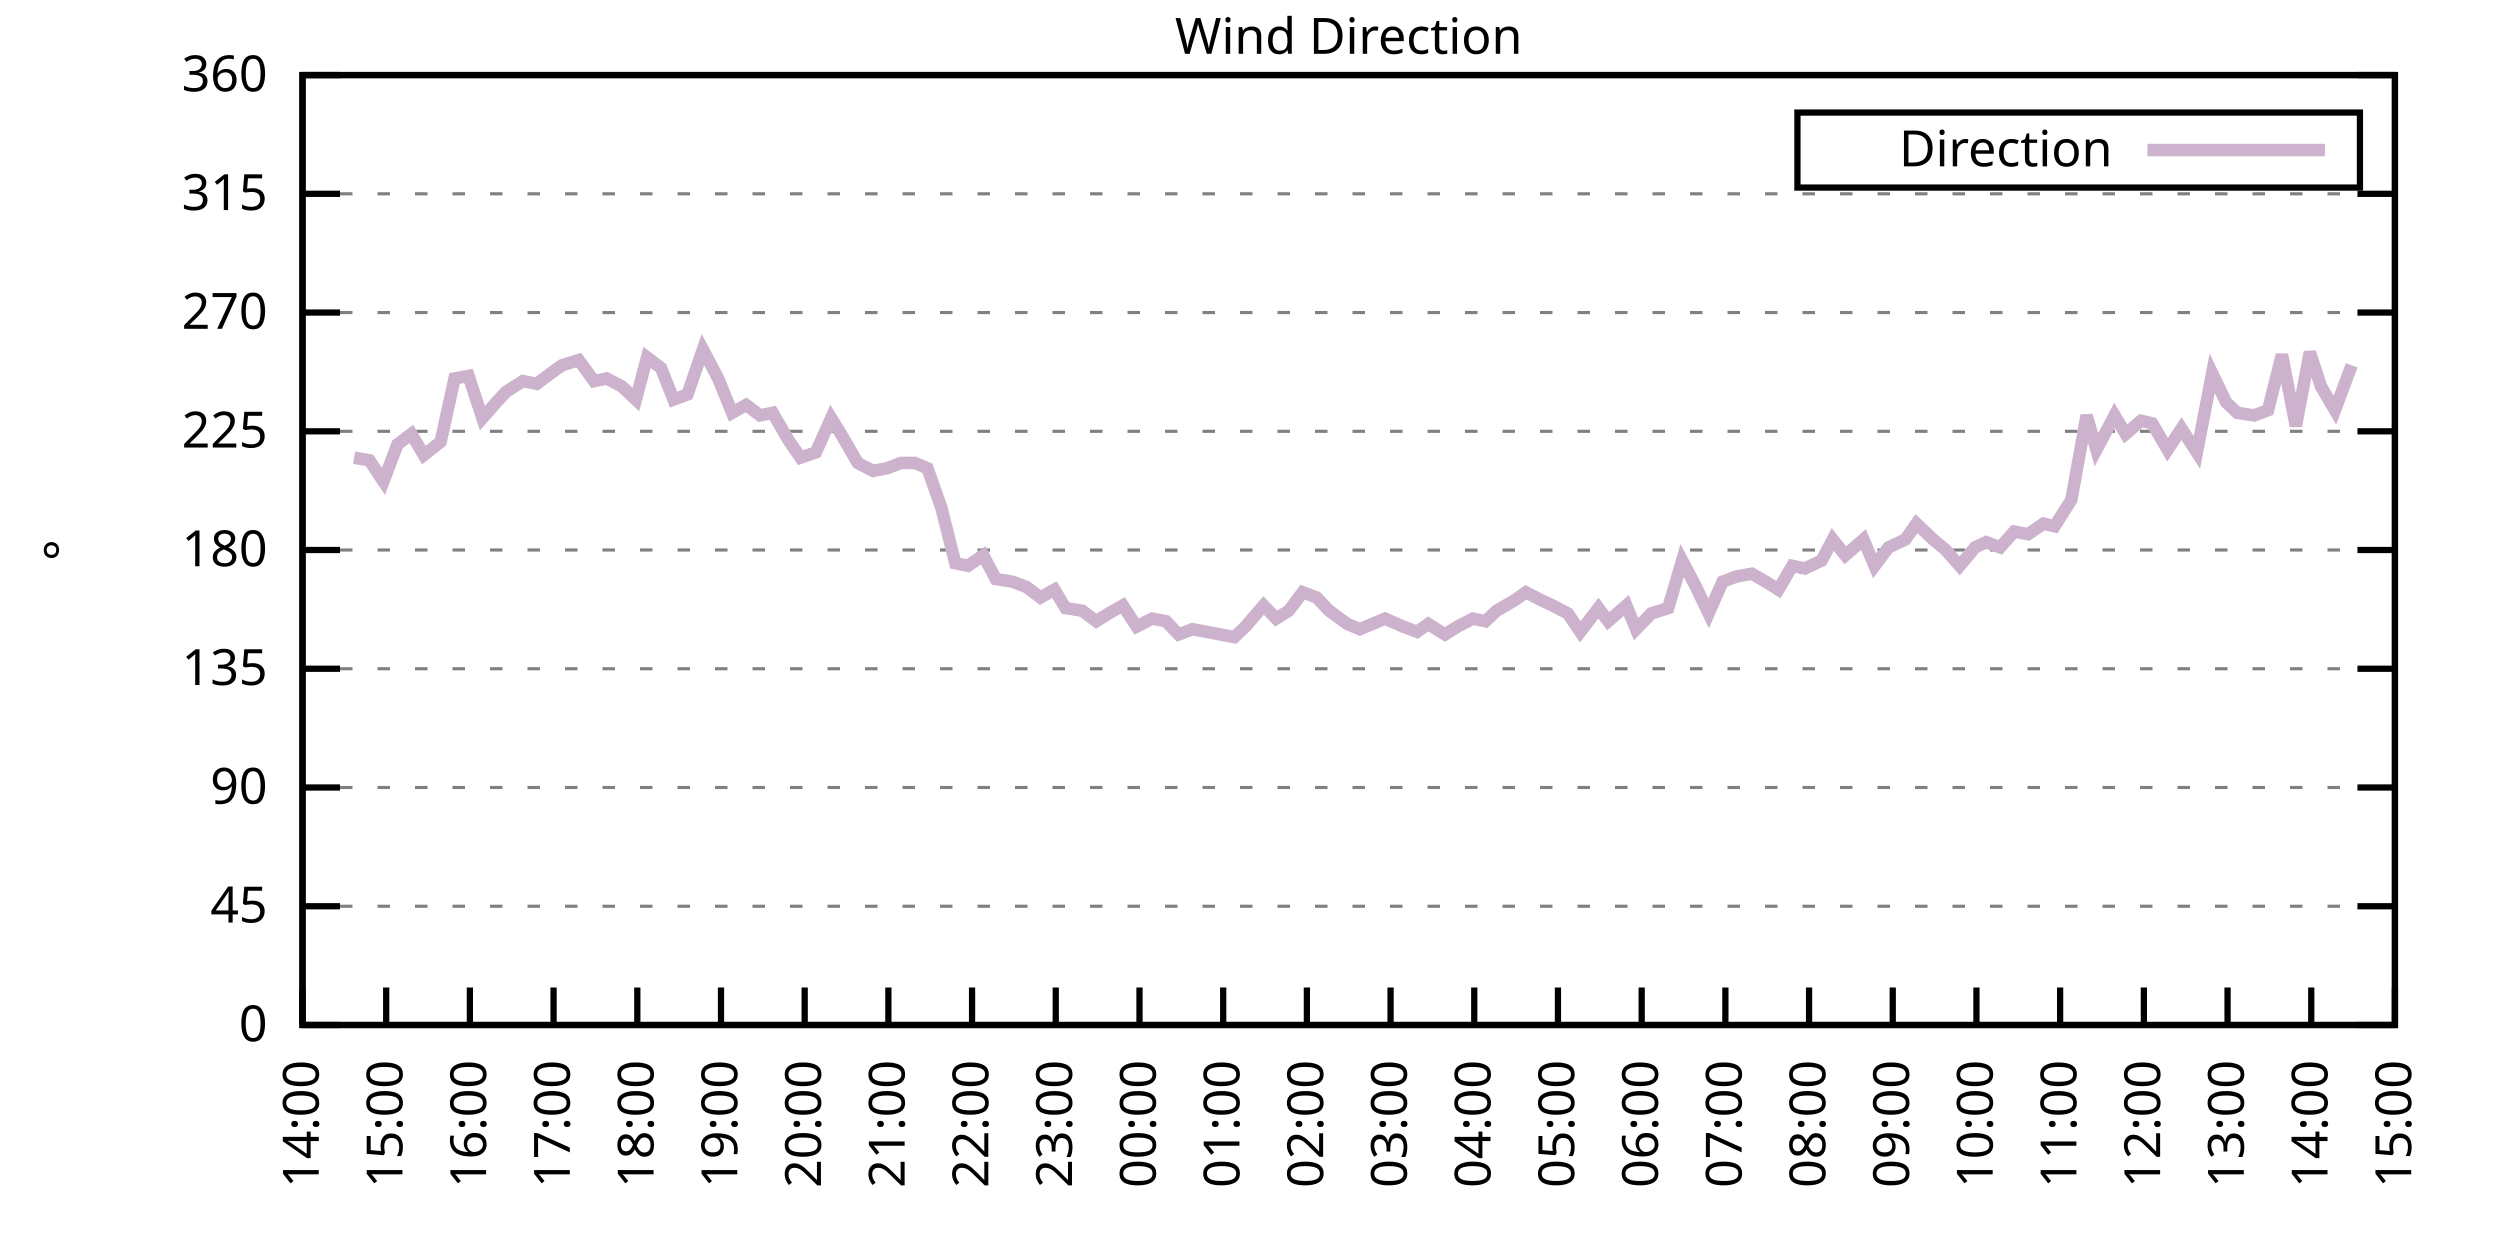
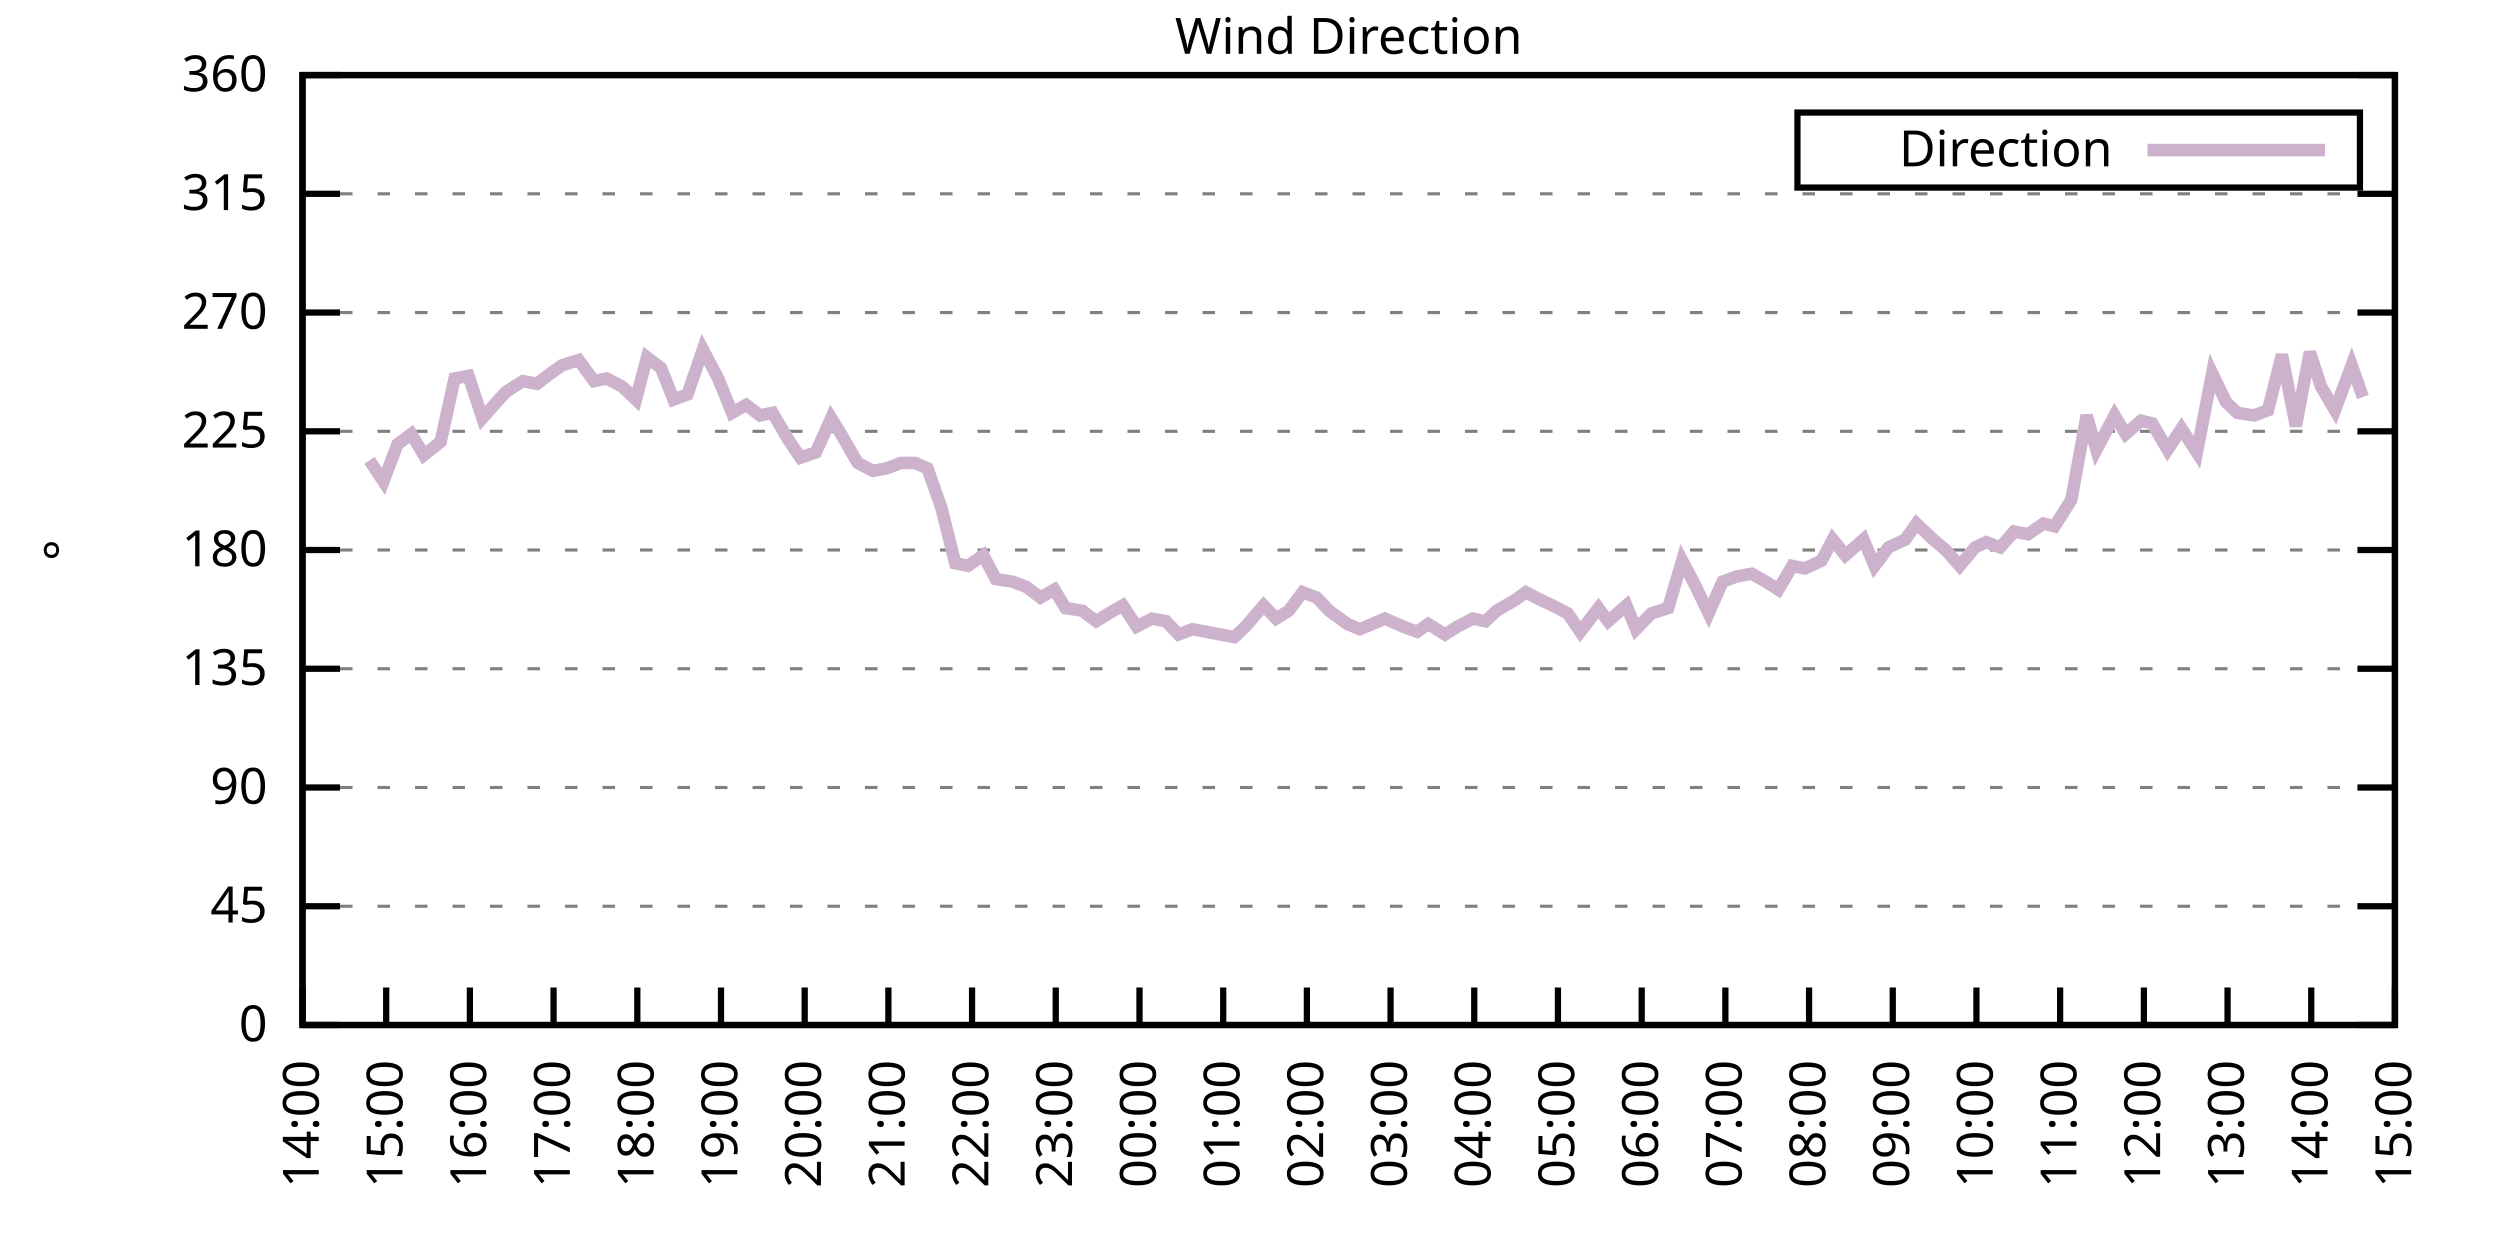
<svg xmlns="http://www.w3.org/2000/svg" xmlns:xlink="http://www.w3.org/1999/xlink" width="400" height="200" viewBox="0 0 400 200">
  <g id="gnuplot_canvas">
    <rect x="0" y="0" width="400" height="200" fill="none" />
    <defs>
      <circle id="gpDot" r="0.5" stroke-width="0.5" stroke="currentColor" />
      <path id="gpPt0" stroke-width="0.333" stroke="currentColor" d="M-1,0 h2 M0,-1 v2" />
      <path id="gpPt1" stroke-width="0.333" stroke="currentColor" d="M-1,-1 L1,1 M1,-1 L-1,1" />
      <path id="gpPt2" stroke-width="0.333" stroke="currentColor" d="M-1,0 L1,0 M0,-1 L0,1 M-1,-1 L1,1 M-1,1 L1,-1" />
      <rect id="gpPt3" stroke-width="0.333" stroke="currentColor" x="-1" y="-1" width="2" height="2" />
      <rect id="gpPt4" stroke-width="0.333" stroke="currentColor" fill="currentColor" x="-1" y="-1" width="2" height="2" />
      <circle id="gpPt5" stroke-width="0.333" stroke="currentColor" cx="0" cy="0" r="1" />
      <use xlink:href="#gpPt5" id="gpPt6" fill="currentColor" stroke="none" />
      <path id="gpPt7" stroke-width="0.333" stroke="currentColor" d="M0,-1.33 L-1.33,0.67 L1.33,0.67 z" />
      <use xlink:href="#gpPt7" id="gpPt8" fill="currentColor" stroke="none" />
      <use xlink:href="#gpPt7" id="gpPt9" stroke="currentColor" transform="rotate(180)" />
      <use xlink:href="#gpPt9" id="gpPt10" fill="currentColor" stroke="none" />
      <use xlink:href="#gpPt3" id="gpPt11" stroke="currentColor" transform="rotate(45)" />
      <use xlink:href="#gpPt11" id="gpPt12" fill="currentColor" stroke="none" />
      <path id="gpPt13" stroke-width="0.333" stroke="currentColor" d="M0,1.330 L1.265,0.411 L0.782,-1.067 L-0.782,-1.076 L-1.265,0.411 z" />
      <use xlink:href="#gpPt13" id="gpPt14" fill="currentColor" stroke="none" />
      <filter id="textbox" filterUnits="objectBoundingBox" x="0" y="0" height="1" width="1">
        <feFlood flood-color="white" flood-opacity="1" result="bgnd" />
        <feComposite in="SourceGraphic" in2="bgnd" operator="atop" />
      </filter>
      <filter id="greybox" filterUnits="objectBoundingBox" x="0" y="0" height="1" width="1">
        <feFlood flood-color="lightgrey" flood-opacity="1" result="grey" />
        <feComposite in="SourceGraphic" in2="grey" operator="atop" />
      </filter>
    </defs>
    <g fill="none" color="white" stroke="currentColor" stroke-width="1.00" stroke-linecap="butt" stroke-linejoin="miter">
</g>
    <g fill="none" color="black" stroke="currentColor" stroke-width="1.00" stroke-linecap="butt" stroke-linejoin="miter">
      <g stroke="none" shape-rendering="crispEdges">
        <polygon fill="rgb(255, 255, 255)" points="48.40,164.00 383.18,164.00 383.18,12.02 48.40,12.02 " />
      </g>
    </g>
    <g fill="none" color="black" stroke="currentColor" stroke-width="1.00" stroke-linecap="butt" stroke-linejoin="miter">
</g>
    <g fill="none" color="black" stroke="black" stroke-width="0.50" stroke-linecap="butt" stroke-linejoin="miter">
</g>
    <g fill="none" color="gray" stroke="currentColor" stroke-width="0.50" stroke-linecap="butt" stroke-linejoin="miter">
      <path stroke="gray" stroke-dasharray="2,4" class="gridline" d="M48.40,164.00 L383.19,164.00  " />
    </g>
    <g fill="none" color="gray" stroke="gray" stroke-width="1.00" stroke-linecap="butt" stroke-linejoin="miter">
</g>
    <g fill="none" color="black" stroke="currentColor" stroke-width="1.00" stroke-linecap="butt" stroke-linejoin="miter">
      <path stroke="black" d="M48.40,164.00 L54.40,164.00 M383.19,164.00 L377.19,164.00  " />
      <g transform="translate(42.80,166.60)" stroke="none" fill="black" font-family="Sans" font-size="8.00" text-anchor="end">
        <text>
          <tspan font-family="Sans"> 0</tspan>
        </text>
      </g>
    </g>
    <g fill="none" color="black" stroke="currentColor" stroke-width="1.00" stroke-linecap="butt" stroke-linejoin="miter">
</g>
    <g fill="none" color="black" stroke="black" stroke-width="0.50" stroke-linecap="butt" stroke-linejoin="miter">
</g>
    <g fill="none" color="gray" stroke="currentColor" stroke-width="0.50" stroke-linecap="butt" stroke-linejoin="miter">
      <path stroke="gray" stroke-dasharray="2,4" class="gridline" d="M48.40,145.00 L383.19,145.00  " />
    </g>
    <g fill="none" color="gray" stroke="gray" stroke-width="1.00" stroke-linecap="butt" stroke-linejoin="miter">
</g>
    <g fill="none" color="black" stroke="currentColor" stroke-width="1.00" stroke-linecap="butt" stroke-linejoin="miter">
      <path stroke="black" d="M48.40,145.00 L54.40,145.00 M383.19,145.00 L377.19,145.00  " />
      <g transform="translate(42.80,147.60)" stroke="none" fill="black" font-family="Sans" font-size="8.00" text-anchor="end">
        <text>
          <tspan font-family="Sans"> 45</tspan>
        </text>
      </g>
    </g>
    <g fill="none" color="black" stroke="currentColor" stroke-width="1.00" stroke-linecap="butt" stroke-linejoin="miter">
</g>
    <g fill="none" color="black" stroke="black" stroke-width="0.50" stroke-linecap="butt" stroke-linejoin="miter">
</g>
    <g fill="none" color="gray" stroke="currentColor" stroke-width="0.50" stroke-linecap="butt" stroke-linejoin="miter">
      <path stroke="gray" stroke-dasharray="2,4" class="gridline" d="M48.40,126.00 L383.19,126.00  " />
    </g>
    <g fill="none" color="gray" stroke="gray" stroke-width="1.00" stroke-linecap="butt" stroke-linejoin="miter">
</g>
    <g fill="none" color="black" stroke="currentColor" stroke-width="1.00" stroke-linecap="butt" stroke-linejoin="miter">
      <path stroke="black" d="M48.40,126.00 L54.40,126.00 M383.19,126.00 L377.19,126.00  " />
      <g transform="translate(42.80,128.60)" stroke="none" fill="black" font-family="Sans" font-size="8.00" text-anchor="end">
        <text>
          <tspan font-family="Sans"> 90</tspan>
        </text>
      </g>
    </g>
    <g fill="none" color="black" stroke="currentColor" stroke-width="1.00" stroke-linecap="butt" stroke-linejoin="miter">
</g>
    <g fill="none" color="black" stroke="black" stroke-width="0.50" stroke-linecap="butt" stroke-linejoin="miter">
</g>
    <g fill="none" color="gray" stroke="currentColor" stroke-width="0.50" stroke-linecap="butt" stroke-linejoin="miter">
      <path stroke="gray" stroke-dasharray="2,4" class="gridline" d="M48.40,107.00 L383.19,107.00  " />
    </g>
    <g fill="none" color="gray" stroke="gray" stroke-width="1.00" stroke-linecap="butt" stroke-linejoin="miter">
</g>
    <g fill="none" color="black" stroke="currentColor" stroke-width="1.00" stroke-linecap="butt" stroke-linejoin="miter">
      <path stroke="black" d="M48.40,107.00 L54.40,107.00 M383.19,107.00 L377.19,107.00  " />
      <g transform="translate(42.80,109.60)" stroke="none" fill="black" font-family="Sans" font-size="8.00" text-anchor="end">
        <text>
          <tspan font-family="Sans"> 135</tspan>
        </text>
      </g>
    </g>
    <g fill="none" color="black" stroke="currentColor" stroke-width="1.00" stroke-linecap="butt" stroke-linejoin="miter">
</g>
    <g fill="none" color="black" stroke="black" stroke-width="0.50" stroke-linecap="butt" stroke-linejoin="miter">
</g>
    <g fill="none" color="gray" stroke="currentColor" stroke-width="0.50" stroke-linecap="butt" stroke-linejoin="miter">
      <path stroke="gray" stroke-dasharray="2,4" class="gridline" d="M48.40,88.00 L383.19,88.00  " />
    </g>
    <g fill="none" color="gray" stroke="gray" stroke-width="1.00" stroke-linecap="butt" stroke-linejoin="miter">
</g>
    <g fill="none" color="black" stroke="currentColor" stroke-width="1.00" stroke-linecap="butt" stroke-linejoin="miter">
      <path stroke="black" d="M48.40,88.00 L54.40,88.00 M383.19,88.00 L377.19,88.00  " />
      <g transform="translate(42.80,90.60)" stroke="none" fill="black" font-family="Sans" font-size="8.00" text-anchor="end">
        <text>
          <tspan font-family="Sans"> 180</tspan>
        </text>
      </g>
    </g>
    <g fill="none" color="black" stroke="currentColor" stroke-width="1.00" stroke-linecap="butt" stroke-linejoin="miter">
</g>
    <g fill="none" color="black" stroke="black" stroke-width="0.50" stroke-linecap="butt" stroke-linejoin="miter">
</g>
    <g fill="none" color="gray" stroke="currentColor" stroke-width="0.50" stroke-linecap="butt" stroke-linejoin="miter">
      <path stroke="gray" stroke-dasharray="2,4" class="gridline" d="M48.40,69.01 L383.19,69.01  " />
    </g>
    <g fill="none" color="gray" stroke="gray" stroke-width="1.00" stroke-linecap="butt" stroke-linejoin="miter">
</g>
    <g fill="none" color="black" stroke="currentColor" stroke-width="1.00" stroke-linecap="butt" stroke-linejoin="miter">
      <path stroke="black" d="M48.40,69.01 L54.40,69.01 M383.19,69.01 L377.19,69.01  " />
      <g transform="translate(42.80,71.61)" stroke="none" fill="black" font-family="Sans" font-size="8.00" text-anchor="end">
        <text>
          <tspan font-family="Sans"> 225</tspan>
        </text>
      </g>
    </g>
    <g fill="none" color="black" stroke="currentColor" stroke-width="1.00" stroke-linecap="butt" stroke-linejoin="miter">
</g>
    <g fill="none" color="black" stroke="black" stroke-width="0.50" stroke-linecap="butt" stroke-linejoin="miter">
</g>
    <g fill="none" color="gray" stroke="currentColor" stroke-width="0.50" stroke-linecap="butt" stroke-linejoin="miter">
      <path stroke="gray" stroke-dasharray="2,4" class="gridline" d="M48.40,50.01 L383.19,50.01  " />
    </g>
    <g fill="none" color="gray" stroke="gray" stroke-width="1.00" stroke-linecap="butt" stroke-linejoin="miter">
</g>
    <g fill="none" color="black" stroke="currentColor" stroke-width="1.00" stroke-linecap="butt" stroke-linejoin="miter">
      <path stroke="black" d="M48.40,50.01 L54.40,50.01 M383.19,50.01 L377.19,50.01  " />
      <g transform="translate(42.80,52.61)" stroke="none" fill="black" font-family="Sans" font-size="8.00" text-anchor="end">
        <text>
          <tspan font-family="Sans"> 270</tspan>
        </text>
      </g>
    </g>
    <g fill="none" color="black" stroke="currentColor" stroke-width="1.00" stroke-linecap="butt" stroke-linejoin="miter">
</g>
    <g fill="none" color="black" stroke="black" stroke-width="0.50" stroke-linecap="butt" stroke-linejoin="miter">
</g>
    <g fill="none" color="gray" stroke="currentColor" stroke-width="0.50" stroke-linecap="butt" stroke-linejoin="miter">
      <path stroke="gray" stroke-dasharray="2,4" class="gridline" d="M48.40,31.01 L383.19,31.01  " />
    </g>
    <g fill="none" color="gray" stroke="gray" stroke-width="1.00" stroke-linecap="butt" stroke-linejoin="miter">
</g>
    <g fill="none" color="black" stroke="currentColor" stroke-width="1.00" stroke-linecap="butt" stroke-linejoin="miter">
      <path stroke="black" d="M48.40,31.01 L54.40,31.01 M383.19,31.01 L377.19,31.01  " />
      <g transform="translate(42.80,33.61)" stroke="none" fill="black" font-family="Sans" font-size="8.00" text-anchor="end">
        <text>
          <tspan font-family="Sans"> 315</tspan>
        </text>
      </g>
    </g>
    <g fill="none" color="black" stroke="currentColor" stroke-width="1.00" stroke-linecap="butt" stroke-linejoin="miter">
</g>
    <g fill="none" color="black" stroke="black" stroke-width="0.50" stroke-linecap="butt" stroke-linejoin="miter">
</g>
    <g fill="none" color="gray" stroke="currentColor" stroke-width="0.50" stroke-linecap="butt" stroke-linejoin="miter">
      <path stroke="gray" stroke-dasharray="2,4" class="gridline" d="M48.40,12.01 L383.19,12.01  " />
    </g>
    <g fill="none" color="gray" stroke="gray" stroke-width="1.00" stroke-linecap="butt" stroke-linejoin="miter">
</g>
    <g fill="none" color="black" stroke="currentColor" stroke-width="1.00" stroke-linecap="butt" stroke-linejoin="miter">
      <path stroke="black" d="M48.40,12.01 L54.40,12.01 M383.19,12.01 L377.19,12.01  " />
      <g transform="translate(42.80,14.61)" stroke="none" fill="black" font-family="Sans" font-size="8.00" text-anchor="end">
        <text>
          <tspan font-family="Sans"> 360</tspan>
        </text>
      </g>
    </g>
    <g fill="none" color="black" stroke="currentColor" stroke-width="1.00" stroke-linecap="butt" stroke-linejoin="miter">
      <path stroke="black" d="M48.40,164.00 L48.40,158.00  " />
      <g transform="translate(51.00,169.60) rotate(270.00)" stroke="none" fill="black" font-family="Sans" font-size="8.00" text-anchor="end">
        <text>
          <tspan font-family="Sans">14:00</tspan>
        </text>
      </g>
    </g>
    <g fill="none" color="black" stroke="currentColor" stroke-width="1.00" stroke-linecap="butt" stroke-linejoin="miter">
      <path stroke="black" d="M61.79,164.00 L61.79,158.00  " />
      <g transform="translate(64.39,169.60) rotate(270.00)" stroke="none" fill="black" font-family="Sans" font-size="8.00" text-anchor="end">
        <text>
          <tspan font-family="Sans">15:00</tspan>
        </text>
      </g>
    </g>
    <g fill="none" color="black" stroke="currentColor" stroke-width="1.00" stroke-linecap="butt" stroke-linejoin="miter">
      <path stroke="black" d="M75.18,164.00 L75.18,158.00  " />
      <g transform="translate(77.78,169.60) rotate(270.00)" stroke="none" fill="black" font-family="Sans" font-size="8.00" text-anchor="end">
        <text>
          <tspan font-family="Sans">16:00</tspan>
        </text>
      </g>
    </g>
    <g fill="none" color="black" stroke="currentColor" stroke-width="1.00" stroke-linecap="butt" stroke-linejoin="miter">
      <path stroke="black" d="M88.57,164.00 L88.57,158.00  " />
      <g transform="translate(91.17,169.60) rotate(270.00)" stroke="none" fill="black" font-family="Sans" font-size="8.00" text-anchor="end">
        <text>
          <tspan font-family="Sans">17:00</tspan>
        </text>
      </g>
    </g>
    <g fill="none" color="black" stroke="currentColor" stroke-width="1.00" stroke-linecap="butt" stroke-linejoin="miter">
      <path stroke="black" d="M101.97,164.00 L101.97,158.00  " />
      <g transform="translate(104.57,169.60) rotate(270.00)" stroke="none" fill="black" font-family="Sans" font-size="8.00" text-anchor="end">
        <text>
          <tspan font-family="Sans">18:00</tspan>
        </text>
      </g>
    </g>
    <g fill="none" color="black" stroke="currentColor" stroke-width="1.00" stroke-linecap="butt" stroke-linejoin="miter">
      <path stroke="black" d="M115.36,164.00 L115.36,158.00  " />
      <g transform="translate(117.96,169.60) rotate(270.00)" stroke="none" fill="black" font-family="Sans" font-size="8.00" text-anchor="end">
        <text>
          <tspan font-family="Sans">19:00</tspan>
        </text>
      </g>
    </g>
    <g fill="none" color="black" stroke="currentColor" stroke-width="1.00" stroke-linecap="butt" stroke-linejoin="miter">
      <path stroke="black" d="M128.75,164.00 L128.75,158.00  " />
      <g transform="translate(131.35,169.60) rotate(270.00)" stroke="none" fill="black" font-family="Sans" font-size="8.00" text-anchor="end">
        <text>
          <tspan font-family="Sans">20:00</tspan>
        </text>
      </g>
    </g>
    <g fill="none" color="black" stroke="currentColor" stroke-width="1.00" stroke-linecap="butt" stroke-linejoin="miter">
      <path stroke="black" d="M142.14,164.00 L142.14,158.00  " />
      <g transform="translate(144.74,169.60) rotate(270.00)" stroke="none" fill="black" font-family="Sans" font-size="8.00" text-anchor="end">
        <text>
          <tspan font-family="Sans">21:00</tspan>
        </text>
      </g>
    </g>
    <g fill="none" color="black" stroke="currentColor" stroke-width="1.00" stroke-linecap="butt" stroke-linejoin="miter">
      <path stroke="black" d="M155.53,164.00 L155.53,158.00  " />
      <g transform="translate(158.13,169.60) rotate(270.00)" stroke="none" fill="black" font-family="Sans" font-size="8.00" text-anchor="end">
        <text>
          <tspan font-family="Sans">22:00</tspan>
        </text>
      </g>
    </g>
    <g fill="none" color="black" stroke="currentColor" stroke-width="1.00" stroke-linecap="butt" stroke-linejoin="miter">
      <path stroke="black" d="M168.92,164.00 L168.92,158.00  " />
      <g transform="translate(171.52,169.60) rotate(270.00)" stroke="none" fill="black" font-family="Sans" font-size="8.00" text-anchor="end">
        <text>
          <tspan font-family="Sans">23:00</tspan>
        </text>
      </g>
    </g>
    <g fill="none" color="black" stroke="currentColor" stroke-width="1.00" stroke-linecap="butt" stroke-linejoin="miter">
      <path stroke="black" d="M182.32,164.00 L182.32,158.00  " />
      <g transform="translate(184.92,169.60) rotate(270.00)" stroke="none" fill="black" font-family="Sans" font-size="8.00" text-anchor="end">
        <text>
          <tspan font-family="Sans">00:00</tspan>
        </text>
      </g>
    </g>
    <g fill="none" color="black" stroke="currentColor" stroke-width="1.00" stroke-linecap="butt" stroke-linejoin="miter">
      <path stroke="black" d="M195.71,164.00 L195.71,158.00  " />
      <g transform="translate(198.31,169.60) rotate(270.00)" stroke="none" fill="black" font-family="Sans" font-size="8.00" text-anchor="end">
        <text>
          <tspan font-family="Sans">01:00</tspan>
        </text>
      </g>
    </g>
    <g fill="none" color="black" stroke="currentColor" stroke-width="1.00" stroke-linecap="butt" stroke-linejoin="miter">
      <path stroke="black" d="M209.10,164.00 L209.10,158.00  " />
      <g transform="translate(211.70,169.60) rotate(270.00)" stroke="none" fill="black" font-family="Sans" font-size="8.00" text-anchor="end">
        <text>
          <tspan font-family="Sans">02:00</tspan>
        </text>
      </g>
    </g>
    <g fill="none" color="black" stroke="currentColor" stroke-width="1.00" stroke-linecap="butt" stroke-linejoin="miter">
      <path stroke="black" d="M222.49,164.00 L222.49,158.00  " />
      <g transform="translate(225.09,169.60) rotate(270.00)" stroke="none" fill="black" font-family="Sans" font-size="8.00" text-anchor="end">
        <text>
          <tspan font-family="Sans">03:00</tspan>
        </text>
      </g>
    </g>
    <g fill="none" color="black" stroke="currentColor" stroke-width="1.00" stroke-linecap="butt" stroke-linejoin="miter">
      <path stroke="black" d="M235.88,164.00 L235.88,158.00  " />
      <g transform="translate(238.48,169.60) rotate(270.00)" stroke="none" fill="black" font-family="Sans" font-size="8.00" text-anchor="end">
        <text>
          <tspan font-family="Sans">04:00</tspan>
        </text>
      </g>
    </g>
    <g fill="none" color="black" stroke="currentColor" stroke-width="1.00" stroke-linecap="butt" stroke-linejoin="miter">
      <path stroke="black" d="M249.27,164.00 L249.27,158.00  " />
      <g transform="translate(251.87,169.60) rotate(270.00)" stroke="none" fill="black" font-family="Sans" font-size="8.00" text-anchor="end">
        <text>
          <tspan font-family="Sans">05:00</tspan>
        </text>
      </g>
    </g>
    <g fill="none" color="black" stroke="currentColor" stroke-width="1.00" stroke-linecap="butt" stroke-linejoin="miter">
      <path stroke="black" d="M262.67,164.00 L262.67,158.00  " />
      <g transform="translate(265.27,169.60) rotate(270.00)" stroke="none" fill="black" font-family="Sans" font-size="8.00" text-anchor="end">
        <text>
          <tspan font-family="Sans">06:00</tspan>
        </text>
      </g>
    </g>
    <g fill="none" color="black" stroke="currentColor" stroke-width="1.00" stroke-linecap="butt" stroke-linejoin="miter">
      <path stroke="black" d="M276.06,164.00 L276.06,158.00  " />
      <g transform="translate(278.66,169.60) rotate(270.00)" stroke="none" fill="black" font-family="Sans" font-size="8.00" text-anchor="end">
        <text>
          <tspan font-family="Sans">07:00</tspan>
        </text>
      </g>
    </g>
    <g fill="none" color="black" stroke="currentColor" stroke-width="1.00" stroke-linecap="butt" stroke-linejoin="miter">
      <path stroke="black" d="M289.45,164.00 L289.45,158.00  " />
      <g transform="translate(292.05,169.60) rotate(270.00)" stroke="none" fill="black" font-family="Sans" font-size="8.00" text-anchor="end">
        <text>
          <tspan font-family="Sans">08:00</tspan>
        </text>
      </g>
    </g>
    <g fill="none" color="black" stroke="currentColor" stroke-width="1.00" stroke-linecap="butt" stroke-linejoin="miter">
      <path stroke="black" d="M302.84,164.00 L302.84,158.00  " />
      <g transform="translate(305.44,169.60) rotate(270.00)" stroke="none" fill="black" font-family="Sans" font-size="8.00" text-anchor="end">
        <text>
          <tspan font-family="Sans">09:00</tspan>
        </text>
      </g>
    </g>
    <g fill="none" color="black" stroke="currentColor" stroke-width="1.00" stroke-linecap="butt" stroke-linejoin="miter">
      <path stroke="black" d="M316.23,164.00 L316.23,158.00  " />
      <g transform="translate(318.83,169.60) rotate(270.00)" stroke="none" fill="black" font-family="Sans" font-size="8.00" text-anchor="end">
        <text>
          <tspan font-family="Sans">10:00</tspan>
        </text>
      </g>
    </g>
    <g fill="none" color="black" stroke="currentColor" stroke-width="1.00" stroke-linecap="butt" stroke-linejoin="miter">
      <path stroke="black" d="M329.62,164.00 L329.62,158.00  " />
      <g transform="translate(332.22,169.60) rotate(270.00)" stroke="none" fill="black" font-family="Sans" font-size="8.00" text-anchor="end">
        <text>
          <tspan font-family="Sans">11:00</tspan>
        </text>
      </g>
    </g>
    <g fill="none" color="black" stroke="currentColor" stroke-width="1.00" stroke-linecap="butt" stroke-linejoin="miter">
      <path stroke="black" d="M343.02,164.00 L343.02,158.00  " />
      <g transform="translate(345.62,169.60) rotate(270.00)" stroke="none" fill="black" font-family="Sans" font-size="8.00" text-anchor="end">
        <text>
          <tspan font-family="Sans">12:00</tspan>
        </text>
      </g>
    </g>
    <g fill="none" color="black" stroke="currentColor" stroke-width="1.00" stroke-linecap="butt" stroke-linejoin="miter">
      <path stroke="black" d="M356.41,164.00 L356.41,158.00  " />
      <g transform="translate(359.01,169.60) rotate(270.00)" stroke="none" fill="black" font-family="Sans" font-size="8.00" text-anchor="end">
        <text>
          <tspan font-family="Sans">13:00</tspan>
        </text>
      </g>
    </g>
    <g fill="none" color="black" stroke="currentColor" stroke-width="1.00" stroke-linecap="butt" stroke-linejoin="miter">
      <path stroke="black" d="M369.80,164.00 L369.80,158.00  " />
      <g transform="translate(372.40,169.60) rotate(270.00)" stroke="none" fill="black" font-family="Sans" font-size="8.00" text-anchor="end">
        <text>
          <tspan font-family="Sans">14:00</tspan>
        </text>
      </g>
    </g>
    <g fill="none" color="black" stroke="currentColor" stroke-width="1.00" stroke-linecap="butt" stroke-linejoin="miter">
      <path stroke="black" d="M383.19,164.00 L383.19,158.00  " />
      <g transform="translate(385.79,169.60) rotate(270.00)" stroke="none" fill="black" font-family="Sans" font-size="8.00" text-anchor="end">
        <text>
          <tspan font-family="Sans">15:00</tspan>
        </text>
      </g>
    </g>
    <g fill="none" color="black" stroke="currentColor" stroke-width="1.00" stroke-linecap="butt" stroke-linejoin="miter">
</g>
    <g fill="none" color="black" stroke="currentColor" stroke-width="1.00" stroke-linecap="butt" stroke-linejoin="miter">
      <path stroke="black" d="M48.40,12.01 L48.40,164.00 L383.19,164.00 L383.19,12.01 L48.40,12.01 Z  " />
    </g>
    <g fill="none" color="black" stroke="currentColor" stroke-width="1.00" stroke-linecap="butt" stroke-linejoin="miter">
</g>
    <g fill="none" color="black" stroke="currentColor" stroke-width="1.00" stroke-linecap="butt" stroke-linejoin="miter">
      <path stroke="black" d="M287.59,30.01 L287.59,18.01 L377.59,18.01 L377.59,30.01 L287.59,30.01 Z  " />
    </g>
    <g id="Wind_direction_plot_1">
      <g fill="none" color="white" stroke="black" stroke-width="2.00" stroke-linecap="butt" stroke-linejoin="miter">
</g>
      <g fill="none" color="black" stroke="currentColor" stroke-width="2.00" stroke-linecap="butt" stroke-linejoin="miter">
        <g transform="translate(337.99,26.61)" stroke="none" fill="black" font-family="Sans" font-size="8.00" text-anchor="end">
          <text>
            <tspan font-family="Sans">Direction</tspan>
          </text>
        </g>
      </g>
      <g fill="none" color="black" stroke="currentColor" stroke-width="2.00" stroke-linecap="butt" stroke-linejoin="miter">
-         <path stroke="rgb(204, 178, 204)" d="M343.59,24.01 L371.99,24.01 M56.66,73.23 L59.11,73.65 L61.35,77.03 L63.58,71.12 L65.81,69.43 L67.82,72.81   L70.50,70.70 L72.73,60.56 L74.96,60.14 L77.19,66.90 L79.42,64.36 L80.99,62.67 L83.66,60.98 L85.90,61.41   L88.13,59.72 L89.91,58.45 L92.59,57.61 L95.05,60.98 L97.06,60.56 L99.51,61.83 L101.74,63.94 L103.53,57.18   L105.76,58.87 L107.77,63.94 L110.00,63.10 L112.46,55.92 L114.91,60.56 L117.14,66.05 L119.38,64.78 L121.61,66.47   L123.62,66.05 L126.07,70.27 L128.08,73.23 L130.54,72.38 L132.99,66.90 L134.55,69.43 L137.23,74.07 L139.69,75.34   L141.92,74.92 L144.15,74.07 L146.38,74.07 L148.39,74.92 L150.62,81.25 L152.85,90.12 L154.86,90.54 L157.32,88.85   L159.33,92.65 L162.01,93.07 L164.24,93.92 L166.47,95.60 L168.70,94.34 L170.49,97.29 L173.17,97.72 L175.40,99.40   L177.41,98.14 L179.64,96.87 L181.87,100.25 L184.32,98.98 L186.56,99.40 L188.57,101.52 L190.80,100.67 L195.26,101.52   L197.49,101.94 L199.28,100.25 L202.18,96.87 L204.19,98.98 L206.20,97.72 L208.43,94.76 L210.66,95.60 L212.67,97.72   L215.57,99.83 L217.58,100.67 L219.59,99.83 L221.60,98.98 L224.50,100.25 L226.73,101.09 L228.52,99.83 L231.20,101.52   L233.20,100.25 L235.66,98.98 L237.67,99.40 L239.45,97.72 L242.36,96.03 L244.14,94.76 L246.60,96.03 L248.38,96.87   L250.84,98.14 L252.85,101.09 L255.75,97.29 L257.31,99.40 L260.21,96.87 L261.77,100.67 L264.23,98.14 L266.91,97.29   L269.14,89.69 L271.15,93.49 L273.38,98.14 L275.61,93.07 L277.84,92.23 L280.30,91.80 L282.53,93.07 L284.54,94.34   L286.77,90.54 L288.78,90.96 L291.46,89.69 L293.24,86.32 L295.25,88.85 L298.15,86.32 L299.94,90.54 L302.17,87.58   L304.85,86.32 L306.63,83.78 L309.31,86.32 L311.32,88.00 L313.55,90.54 L316.01,87.58 L317.79,86.74 L320.03,87.58   L322.26,85.05 L324.49,85.47 L326.95,83.78 L328.73,84.21 L331.41,79.98 L333.86,66.47 L335.43,71.96 L338.33,66.47   L340.11,69.43 L342.57,67.32 L344.35,67.74 L346.81,71.96 L349.04,68.58 L351.50,72.38 L353.95,59.72 L356.18,64.36   L357.97,66.05 L360.65,66.47 L362.88,65.63 L365.11,56.76 L367.34,68.16 L369.58,56.34 L371.36,61.83 L373.59,65.63   L376.27,58.45  " />
+         <path stroke="rgb(204, 178, 204)" d="M343.59,24.01 L371.99,24.01 M59.11,73.65 L61.35,77.03 L63.58,71.12 L65.81,69.43 L67.82,72.81 L70.50,70.70   L72.73,60.56 L74.96,60.14 L77.19,66.90 L79.42,64.36 L80.99,62.67 L83.66,60.98 L85.90,61.41 L88.13,59.72   L89.91,58.45 L92.59,57.61 L95.05,60.98 L97.06,60.56 L99.51,61.83 L101.74,63.94 L103.53,57.18 L105.76,58.87   L107.77,63.94 L110.00,63.10 L112.46,55.92 L114.91,60.56 L117.14,66.05 L119.38,64.78 L121.61,66.47 L123.62,66.05   L126.07,70.27 L128.08,73.23 L130.54,72.38 L132.99,66.90 L134.55,69.43 L137.23,74.07 L139.69,75.34 L141.92,74.92   L144.15,74.07 L146.38,74.07 L148.39,74.92 L150.62,81.25 L152.85,90.12 L154.86,90.54 L157.32,88.85 L159.33,92.65   L162.01,93.07 L164.24,93.92 L166.47,95.60 L168.70,94.34 L170.49,97.29 L173.17,97.72 L175.40,99.40 L177.41,98.14   L179.64,96.87 L181.87,100.25 L184.32,98.98 L186.56,99.40 L188.57,101.52 L190.80,100.67 L195.26,101.52 L197.49,101.94   L199.28,100.25 L202.18,96.87 L204.19,98.98 L206.20,97.72 L208.43,94.76 L210.66,95.60 L212.67,97.72 L215.57,99.83   L217.58,100.67 L219.59,99.83 L221.60,98.98 L224.50,100.25 L226.73,101.09 L228.52,99.83 L231.20,101.52 L233.20,100.25   L235.66,98.98 L237.67,99.40 L239.45,97.72 L242.36,96.03 L244.14,94.76 L246.60,96.03 L248.38,96.87 L250.84,98.14   L252.85,101.09 L255.75,97.29 L257.31,99.40 L260.21,96.87 L261.77,100.67 L264.23,98.14 L266.91,97.29 L269.14,89.69   L271.15,93.49 L273.38,98.14 L275.61,93.07 L277.84,92.23 L280.30,91.80 L282.53,93.07 L284.54,94.34 L286.77,90.54   L288.78,90.96 L291.46,89.69 L293.24,86.32 L295.25,88.85 L298.15,86.32 L299.94,90.54 L302.17,87.58 L304.85,86.32   L306.63,83.78 L309.31,86.32 L311.32,88.00 L313.55,90.54 L316.01,87.58 L317.79,86.74 L320.03,87.58 L322.26,85.05   L324.49,85.47 L326.95,83.78 L328.73,84.21 L331.41,79.98 L333.86,66.47 L335.43,71.96 L338.33,66.47 L340.11,69.43   L342.57,67.32 L344.35,67.74 L346.81,71.96 L349.04,68.58 L351.50,72.38 L353.95,59.72 L356.18,64.36 L357.97,66.05   L360.65,66.47 L362.88,65.63 L365.11,56.76 L367.34,68.16 L369.58,56.34 L371.36,61.83 L373.59,65.63 L376.27,58.45   L378.06,63.52  " />
      </g>
    </g>
    <g fill="none" color="black" stroke="currentColor" stroke-width="2.00" stroke-linecap="butt" stroke-linejoin="miter">
</g>
    <g fill="none" color="black" stroke="black" stroke-width="1.00" stroke-linecap="butt" stroke-linejoin="miter">
</g>
    <g fill="none" color="black" stroke="currentColor" stroke-width="1.00" stroke-linecap="butt" stroke-linejoin="miter">
      <path stroke="black" d="M48.40,12.01 L48.40,164.00 L383.19,164.00 L383.19,12.01 L48.40,12.01 Z  " />
      <g transform="translate(12.80,88.01) rotate(270.00)" stroke="none" fill="black" font-family="Sans" font-size="8.00" text-anchor="middle">
        <text>
          <tspan font-family="Sans">°</tspan>
        </text>
      </g>
    </g>
    <g fill="none" color="black" stroke="currentColor" stroke-width="1.00" stroke-linecap="butt" stroke-linejoin="miter">
</g>
    <g fill="none" color="black" stroke="currentColor" stroke-width="1.00" stroke-linecap="butt" stroke-linejoin="miter">
      <g transform="translate(215.79,8.61)" stroke="none" fill="black" font-family="Sans" font-size="8.00" text-anchor="middle">
        <text>
          <tspan font-family="Sans">Wind Direction</tspan>
        </text>
      </g>
    </g>
    <g fill="none" color="black" stroke="currentColor" stroke-width="1.00" stroke-linecap="butt" stroke-linejoin="miter">
</g>
  </g>
</svg>
